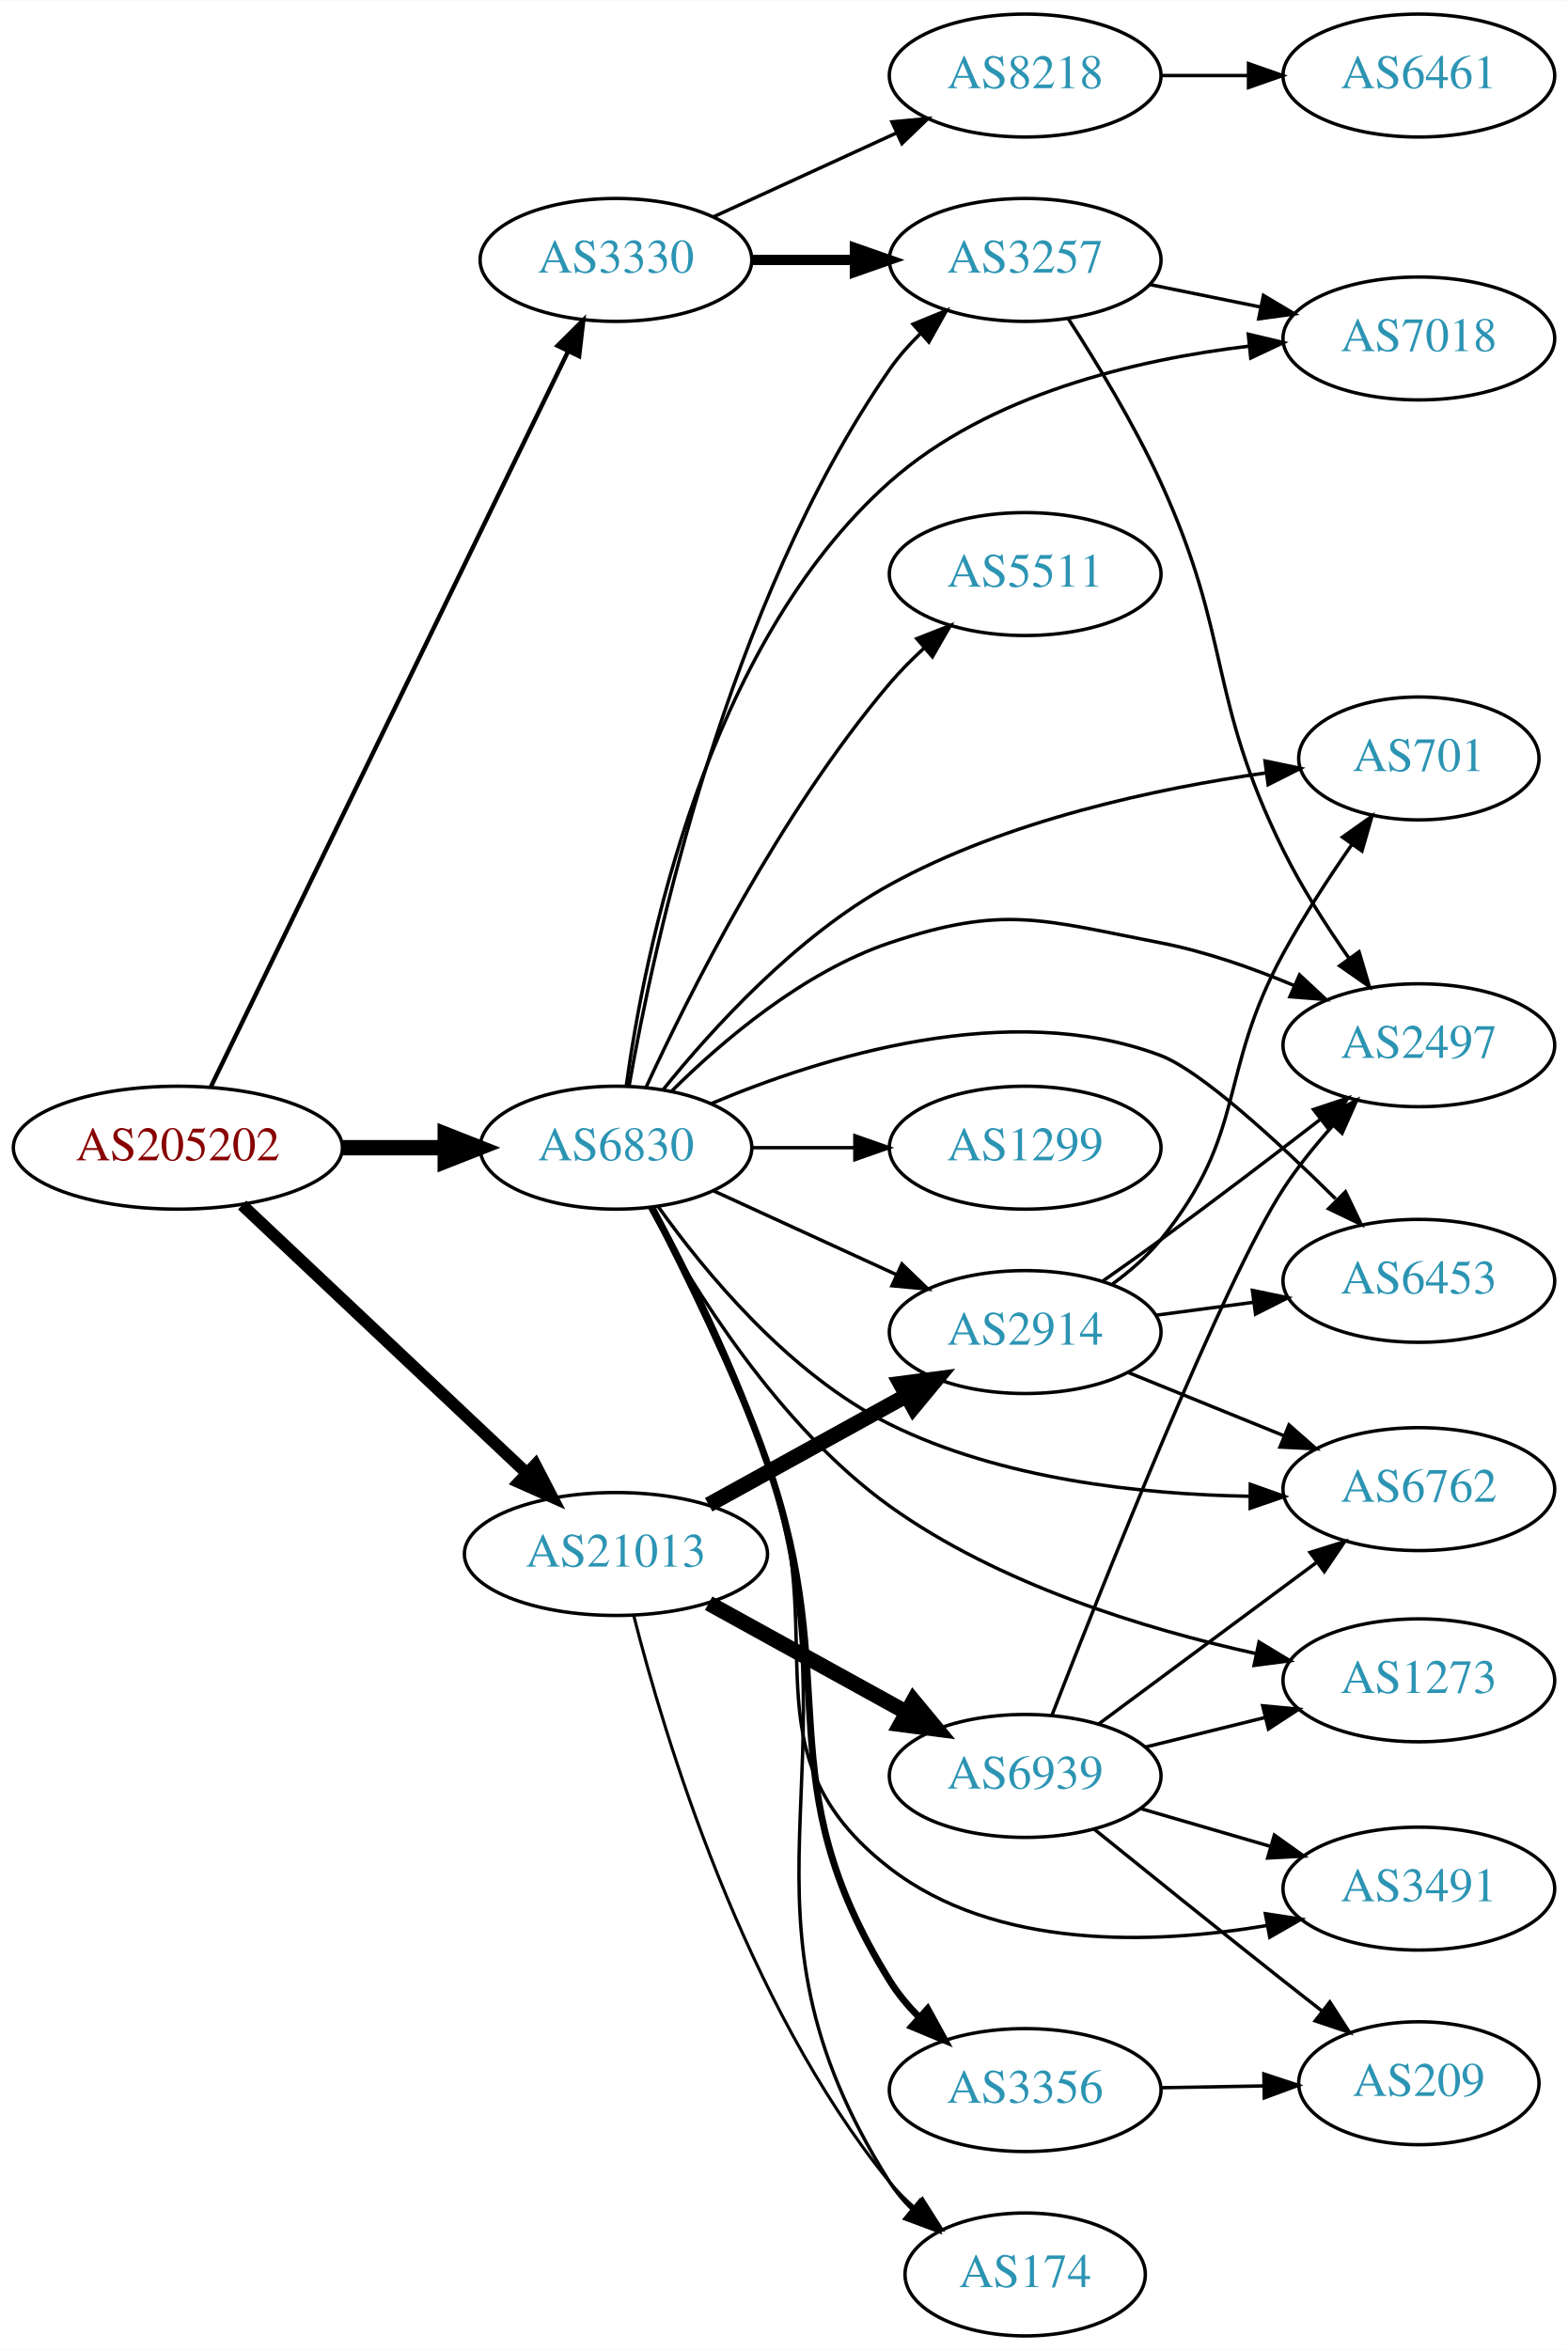
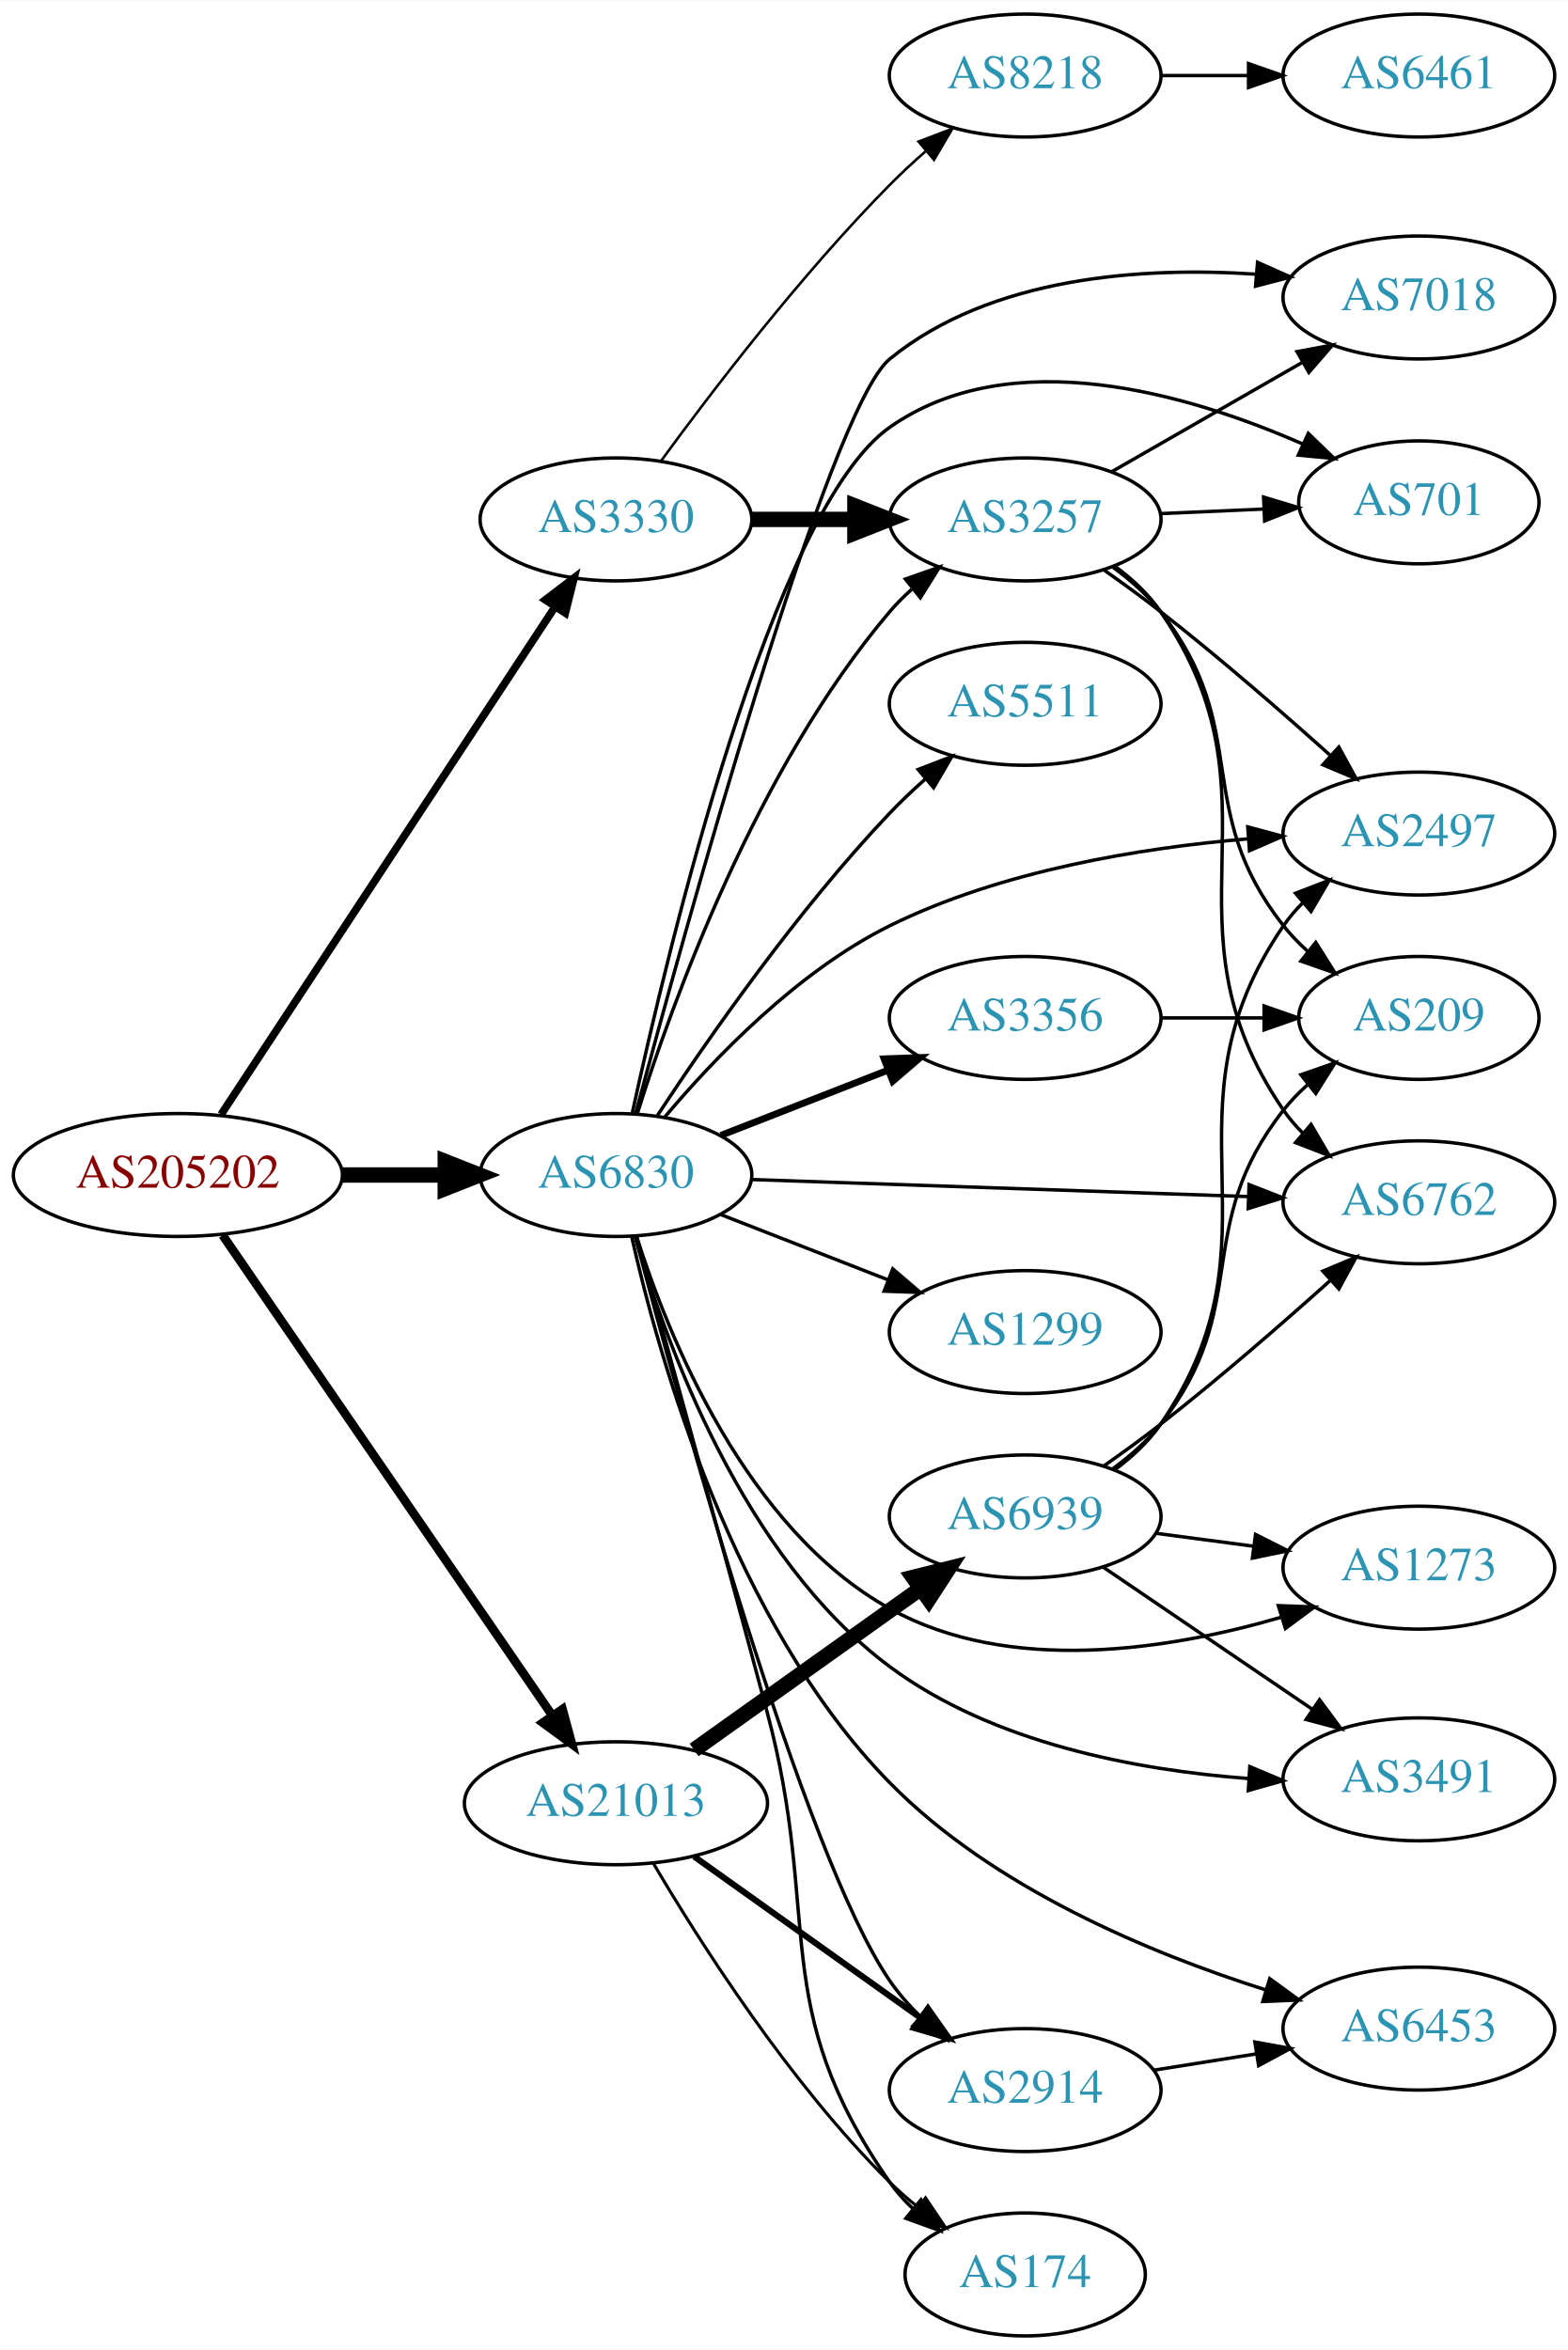
<svg xmlns="http://www.w3.org/2000/svg" xmlns:xlink="http://www.w3.org/1999/xlink" width="459pt" height="688pt" viewBox="0.00 0.00 459.17 688.00">
  <g id="graph0" class="graph" transform="scale(1 1) rotate(0) translate(4 684)">
    <polygon fill="white" stroke="none" points="-4,4 -4,-684 455.17,-684 455.17,4 -4,4" />
    <g id="node1" class="node">
      <g id="a_node1">
        <a xlink:href="/asn/205202" xlink:title="AS205202 ~ Catalysts GmbH [AT]">
-           <ellipse fill="#ffffff" stroke="black" cx="48.096" cy="-348" rx="48.192" ry="18" />
-           <text text-anchor="middle" x="48.096" y="-344.3" font-family="Times,serif" font-size="14.00" fill="#880000">AS205202</text>
+           <ellipse fill="#ffffff" stroke="black" cx="48.096" cy="-340" rx="48.192" ry="18" />
+           <text text-anchor="middle" x="48.096" y="-336.3" font-family="Times,serif" font-size="14.00" fill="#880000">AS205202</text>
        </a>
      </g>
    </g>
    <g id="node2" class="node">
      <g id="a_node2">
        <a xlink:href="/asn/3330" xlink:title="AS3330 ~ Vienna, Austria [AT]">
-           <ellipse fill="#ffffff" stroke="black" cx="176.388" cy="-608" rx="39.794" ry="18" />
-           <text text-anchor="middle" x="176.388" y="-604.3" font-family="Times,serif" font-size="14.00" fill="#2c94b3">AS3330</text>
+           <ellipse fill="#ffffff" stroke="black" cx="176.388" cy="-532" rx="39.794" ry="18" />
+           <text text-anchor="middle" x="176.388" y="-528.3" font-family="Times,serif" font-size="14.00" fill="#2c94b3">AS3330</text>
        </a>
      </g>
    </g>
    <g id="edge1" class="edge">
-       <path fill="none" stroke="black" stroke-width="1.286" d="M57.776,-365.871C79.548,-410.694 136.573,-528.092 162.374,-581.21" />
-       <polygon fill="black" stroke="black" stroke-width="1.286" points="159.296,-582.882 166.813,-590.348 165.592,-579.824 159.296,-582.882" />
+       <path fill="none" stroke="black" stroke-width="2.25" d="M60.751,-357.719C83.184,-391.825 132.447,-466.718 158.486,-506.305" />
+       <polygon fill="black" stroke="black" stroke-width="2.25" points="155.705,-508.446 164.124,-514.877 161.553,-504.599 155.705,-508.446" />
    </g>
    <g id="node3" class="node">
      <g id="a_node3">
        <a xlink:href="/asn/6830" xlink:title="AS6830 ~ LGI-UPC [AT]">
-           <ellipse fill="#ffffff" stroke="black" cx="176.388" cy="-348" rx="39.794" ry="18" />
-           <text text-anchor="middle" x="176.388" y="-344.3" font-family="Times,serif" font-size="14.00" fill="#2c94b3">AS6830</text>
+           <ellipse fill="#ffffff" stroke="black" cx="176.388" cy="-340" rx="39.794" ry="18" />
+           <text text-anchor="middle" x="176.388" y="-336.3" font-family="Times,serif" font-size="14.00" fill="#2c94b3">AS6830</text>
        </a>
      </g>
    </g>
    <g id="edge2" class="edge">
-       <path fill="none" stroke="black" stroke-width="4.5" d="M96.481,-348C106.248,-348 116.551,-348 126.373,-348" />
-       <polygon fill="black" stroke="black" stroke-width="4.5" points="126.393,-351.938 136.393,-348 126.393,-344.063 126.393,-351.938" />
+       <path fill="none" stroke="black" stroke-width="4.5" d="M96.481,-340C106.248,-340 116.551,-340 126.373,-340" />
+       <polygon fill="black" stroke="black" stroke-width="4.5" points="126.393,-343.938 136.393,-340 126.393,-336.063 126.393,-343.938" />
    </g>
    <g id="node4" class="node">
      <g id="a_node4">
        <a xlink:href="/asn/21013" xlink:title="AS21013 ~ Wels, AT [AT]">
-           <ellipse fill="#ffffff" stroke="black" cx="176.388" cy="-229" rx="44.393" ry="18" />
-           <text text-anchor="middle" x="176.388" y="-225.3" font-family="Times,serif" font-size="14.00" fill="#2c94b3">AS21013</text>
+           <ellipse fill="#ffffff" stroke="black" cx="176.388" cy="-156" rx="44.393" ry="18" />
+           <text text-anchor="middle" x="176.388" y="-152.3" font-family="Times,serif" font-size="14.00" fill="#2c94b3">AS21013</text>
        </a>
      </g>
    </g>
    <g id="edge3" class="edge">
-       <path fill="none" stroke="black" stroke-width="3.536" d="M66.922,-331.203C88.641,-310.738 125.478,-276.028 150.116,-252.813" />
-       <polygon fill="black" stroke="black" stroke-width="3.536" points="152.774,-255.117 157.652,-245.712 147.973,-250.022 152.774,-255.117" />
+       <path fill="none" stroke="black" stroke-width="2.571" d="M61.205,-322.357C83.61,-289.714 131.619,-219.768 157.679,-181.8" />
+       <polygon fill="black" stroke="black" stroke-width="2.571" points="160.726,-183.546 163.499,-173.321 154.955,-179.585 160.726,-183.546" />
    </g>
    <g id="node5" class="node">
      <g id="a_node5">
        <a xlink:href="/asn/8218" xlink:title="AS8218 ~ legacy Neotelecoms [FR]">
          <ellipse fill="#ffffff" stroke="black" cx="296.23" cy="-662" rx="39.794" ry="18" />
          <text text-anchor="middle" x="296.23" y="-658.3" font-family="Times,serif" font-size="14.00" fill="#2c94b3">AS8218</text>
        </a>
      </g>
    </g>
    <g id="edge4" class="edge">
-       <path fill="none" stroke="black" d="M205.016,-620.661C220.973,-627.973 241.244,-637.261 258.527,-645.181" />
-       <polygon fill="black" stroke="black" points="257.225,-648.435 267.774,-649.419 260.141,-642.071 257.225,-648.435" />
+       <path fill="none" stroke="black" stroke-width="0.75" d="M189.607,-549.151C204.408,-569.418 230.599,-603.704 256.584,-630 259.84,-633.296 263.412,-636.603 267.027,-639.775" />
+       <polygon fill="black" stroke="black" stroke-width="0.75" points="265.012,-642.655 274.905,-646.446 269.535,-637.313 265.012,-642.655" />
    </g>
    <g id="node6" class="node">
      <g id="a_node6">
        <a xlink:href="/asn/3257" xlink:title="AS3257 ~ GTT [DE]">
-           <ellipse fill="#ffffff" stroke="black" cx="296.23" cy="-608" rx="39.794" ry="18" />
-           <text text-anchor="middle" x="296.23" y="-604.3" font-family="Times,serif" font-size="14.00" fill="#2c94b3">AS3257</text>
+           <ellipse fill="#ffffff" stroke="black" cx="296.23" cy="-532" rx="39.794" ry="18" />
+           <text text-anchor="middle" x="296.23" y="-528.3" font-family="Times,serif" font-size="14.00" fill="#2c94b3">AS3257</text>
        </a>
      </g>
    </g>
    <g id="edge5" class="edge">
-       <path fill="none" stroke="black" stroke-width="3" d="M216.3,-608C225.854,-608 236.203,-608 246.166,-608" />
-       <polygon fill="black" stroke="black" stroke-width="3" points="246.358,-611.5 256.358,-608 246.358,-604.5 246.358,-611.5" />
-     </g>
-     <g id="edge21" class="edge">
-       <path fill="none" stroke="black" d="M180.238,-366.074C187.339,-406.719 208.797,-507.153 256.584,-576 259.168,-579.723 262.298,-583.255 265.646,-586.519" />
-       <polygon fill="black" stroke="black" points="263.388,-589.195 273.194,-593.208 268.031,-583.956 263.388,-589.195" />
+       <path fill="none" stroke="black" stroke-width="4.5" d="M216.3,-532C225.854,-532 236.203,-532 246.166,-532" />
+       <polygon fill="black" stroke="black" stroke-width="4.5" points="246.358,-535.938 256.358,-532 246.358,-528.063 246.358,-535.938" />
+     </g>
+     <g id="edge13" class="edge">
+       <path fill="none" stroke="black" d="M182.591,-357.818C192.674,-390.026 217.393,-458.869 256.584,-505 258.521,-507.281 260.694,-509.461 262.994,-511.522" />
+       <polygon fill="black" stroke="black" points="261.16,-514.537 271.156,-518.049 265.532,-509.07 261.16,-514.537" />
    </g>
    <g id="node8" class="node">
      <g id="a_node8">
-         <a xlink:href="/asn/7018" xlink:title="AS7018 ~ AT&amp;T Services, Inc. [US]">
-           <ellipse fill="#ffffff" stroke="black" cx="411.523" cy="-585" rx="39.794" ry="18" />
-           <text text-anchor="middle" x="411.523" y="-581.3" font-family="Times,serif" font-size="14.00" fill="#2c94b3">AS7018</text>
-         </a>
-       </g>
-     </g>
-     <g id="edge18" class="edge">
-       <path fill="none" stroke="black" d="M179.407,-366.099C184.685,-404.594 202.464,-494.986 256.584,-543 285.505,-568.658 328.644,-578.823 361.903,-582.762" />
-       <polygon fill="black" stroke="black" points="361.574,-586.246 371.881,-583.794 362.295,-579.283 361.574,-586.246" />
+         <a xlink:href="/asn/6762" xlink:title="AS6762 ~ TELECOM ITALIA SPARKLE S.p.A. [IT]">
+           <ellipse fill="#ffffff" stroke="black" cx="411.523" cy="-332" rx="39.794" ry="18" />
+           <text text-anchor="middle" x="411.523" y="-328.3" font-family="Times,serif" font-size="14.00" fill="#2c94b3">AS6762</text>
+         </a>
+       </g>
+     </g>
+     <g id="edge12" class="edge">
+       <path fill="none" stroke="black" d="M216.147,-338.67C256.063,-337.3 318.381,-335.162 361.653,-333.677" />
+       <polygon fill="black" stroke="black" points="361.797,-337.174 371.671,-333.333 361.557,-330.178 361.797,-337.174" />
    </g>
    <g id="node9" class="node">
      <g id="a_node9">
-         <a xlink:href="/asn/2497" xlink:title="AS2497 ~ Internet Initiative Japan Inc. [JP]">
-           <ellipse fill="#ffffff" stroke="black" cx="411.523" cy="-378" rx="39.794" ry="18" />
-           <text text-anchor="middle" x="411.523" y="-374.3" font-family="Times,serif" font-size="14.00" fill="#2c94b3">AS2497</text>
-         </a>
-       </g>
-     </g>
-     <g id="edge12" class="edge">
-       <path fill="none" stroke="black" d="M192.807,-364.672C207.553,-379.284 231.239,-399.483 256.584,-408 289.989,-419.225 301.277,-414.693 335.877,-408 349.077,-405.447 362.905,-400.571 375.022,-395.482" />
-       <polygon fill="black" stroke="black" points="376.58,-398.62 384.328,-391.394 373.765,-392.211 376.58,-398.62" />
-     </g>
-     <g id="node10" class="node">
-       <g id="a_node10">
-         <a xlink:href="/asn/6453" xlink:title="AS6453 ~ TATA COMMUNICATIONS (AMERICA) INC [US]">
-           <ellipse fill="#ffffff" stroke="black" cx="411.523" cy="-309" rx="39.794" ry="18" />
-           <text text-anchor="middle" x="411.523" y="-305.3" font-family="Times,serif" font-size="14.00" fill="#2c94b3">AS6453</text>
-         </a>
-       </g>
-     </g>
-     <g id="edge9" class="edge">
-       <path fill="none" stroke="black" d="M204.289,-360.903C236.497,-374.486 291.632,-391.755 335.877,-375 347.591,-370.564 369.94,-350.026 387.143,-333.023" />
-       <polygon fill="black" stroke="black" points="390.036,-335.078 394.628,-325.53 385.084,-330.131 390.036,-335.078" />
+         <a xlink:href="/asn/7018" xlink:title="AS7018 ~ AT&amp;T Services, Inc. [US]">
+           <ellipse fill="#ffffff" stroke="black" cx="411.523" cy="-597" rx="39.794" ry="18" />
+           <text text-anchor="middle" x="411.523" y="-593.3" font-family="Times,serif" font-size="14.00" fill="#2c94b3">AS7018</text>
+         </a>
+       </g>
+     </g>
+     <g id="edge23" class="edge">
+       <path fill="none" stroke="black" d="M182.11,-357.831C196.298,-410.793 238.664,-564.402 256.584,-579 286.266,-603.18 330.506,-606.043 363.952,-603.814" />
+       <polygon fill="black" stroke="black" points="364.285,-607.299 373.958,-602.977 363.701,-600.323 364.285,-607.299" />
    </g>
    <g id="node11" class="node">
      <g id="a_node11">
-         <a xlink:href="/asn/2914" xlink:title="AS2914 ~ NTT America, Inc. [US]">
-           <ellipse fill="#ffffff" stroke="black" cx="296.23" cy="-294" rx="39.794" ry="18" />
-           <text text-anchor="middle" x="296.23" y="-290.3" font-family="Times,serif" font-size="14.00" fill="#2c94b3">AS2914</text>
-         </a>
-       </g>
-     </g>
-     <g id="edge10" class="edge">
-       <path fill="none" stroke="black" d="M205.016,-335.339C220.973,-328.027 241.244,-318.739 258.527,-310.819" />
-       <polygon fill="black" stroke="black" points="260.141,-313.929 267.774,-306.581 257.225,-307.565 260.141,-313.929" />
+         <a xlink:href="/asn/701" xlink:title="AS701 ~ UUNET [US]">
+           <ellipse fill="#ffffff" stroke="black" cx="411.523" cy="-537" rx="35.194" ry="18" />
+           <text text-anchor="middle" x="411.523" y="-533.3" font-family="Times,serif" font-size="14.00" fill="#2c94b3">AS701</text>
+         </a>
+       </g>
+     </g>
+     <g id="edge24" class="edge">
+       <path fill="none" stroke="black" d="M181.141,-358.008C191.543,-405.99 222.248,-534.905 256.584,-559 292.184,-583.983 343.939,-568.811 377.419,-554.129" />
+       <polygon fill="black" stroke="black" points="379.141,-557.189 386.767,-549.834 376.218,-550.829 379.141,-557.189" />
    </g>
    <g id="node12" class="node">
      <g id="a_node12">
-         <a xlink:href="/asn/1299" xlink:title="AS1299 ~ Telia Carrier [EU]">
-           <ellipse fill="#ffffff" stroke="black" cx="296.23" cy="-348" rx="39.794" ry="18" />
-           <text text-anchor="middle" x="296.23" y="-344.3" font-family="Times,serif" font-size="14.00" fill="#2c94b3">AS1299</text>
-         </a>
-       </g>
-     </g>
-     <g id="edge11" class="edge">
-       <path fill="none" stroke="black" d="M216.3,-348C225.854,-348 236.203,-348 246.166,-348" />
-       <polygon fill="black" stroke="black" points="246.358,-351.5 256.358,-348 246.358,-344.5 246.358,-351.5" />
+         <a xlink:href="/asn/2497" xlink:title="AS2497 ~ Internet Initiative Japan Inc. [JP]">
+           <ellipse fill="#ffffff" stroke="black" cx="411.523" cy="-440" rx="39.794" ry="18" />
+           <text text-anchor="middle" x="411.523" y="-436.3" font-family="Times,serif" font-size="14.00" fill="#2c94b3">AS2497</text>
+         </a>
+       </g>
+     </g>
+     <g id="edge20" class="edge">
+       <path fill="none" stroke="black" d="M190.596,-356.869C204.927,-373.907 229.428,-399.574 256.584,-413 289.254,-429.152 330.018,-435.788 361.39,-438.447" />
+       <polygon fill="black" stroke="black" points="361.413,-441.958 371.644,-439.204 361.929,-434.977 361.413,-441.958" />
    </g>
    <g id="node13" class="node">
      <g id="a_node13">
-         <a xlink:href="/asn/6762" xlink:title="AS6762 ~ TELECOM ITALIA SPARKLE S.p.A. [IT]">
-           <ellipse fill="#ffffff" stroke="black" cx="411.523" cy="-248" rx="39.794" ry="18" />
-           <text text-anchor="middle" x="411.523" y="-244.3" font-family="Times,serif" font-size="14.00" fill="#2c94b3">AS6762</text>
-         </a>
-       </g>
-     </g>
-     <g id="edge13" class="edge">
-       <path fill="none" stroke="black" d="M188.775,-330.721C202.416,-311.603 227.15,-281.573 256.584,-267 289.214,-250.844 330.321,-246.454 361.846,-245.908" />
-       <polygon fill="black" stroke="black" points="362.161,-249.407 372.144,-245.859 362.127,-242.407 362.161,-249.407" />
+         <a xlink:href="/asn/2914" xlink:title="AS2914 ~ NTT America, Inc. [US]">
+           <ellipse fill="#ffffff" stroke="black" cx="296.23" cy="-72" rx="39.794" ry="18" />
+           <text text-anchor="middle" x="296.23" y="-68.3" font-family="Times,serif" font-size="14.00" fill="#2c94b3">AS2914</text>
+         </a>
+       </g>
+     </g>
+     <g id="edge14" class="edge">
+       <path fill="none" stroke="black" d="M182.014,-322.129C194.764,-273.694 231.15,-141.058 256.584,-104 259.148,-100.263 262.267,-96.723 265.608,-93.455" />
+       <polygon fill="black" stroke="black" points="267.994,-96.017 273.151,-86.762 263.348,-90.781 267.994,-96.017" />
    </g>
    <g id="node14" class="node">
      <g id="a_node14">
-         <a xlink:href="/asn/5511" xlink:title="AS5511 ~ Orange S.A. [FR]">
-           <ellipse fill="#ffffff" stroke="black" cx="296.23" cy="-516" rx="39.794" ry="18" />
-           <text text-anchor="middle" x="296.23" y="-512.3" font-family="Times,serif" font-size="14.00" fill="#2c94b3">AS5511</text>
-         </a>
-       </g>
-     </g>
-     <g id="edge14" class="edge">
-       <path fill="none" stroke="black" d="M185.146,-365.566C197.673,-392.754 224.248,-445.863 256.584,-484 259.58,-487.534 262.999,-490.981 266.537,-494.224" />
-       <polygon fill="black" stroke="black" points="264.49,-497.08 274.351,-500.954 269.058,-491.776 264.49,-497.08" />
+         <a xlink:href="/asn/3356" xlink:title="AS3356 ~ Level 3 Parent, LLC [US]">
+           <ellipse fill="#ffffff" stroke="black" cx="296.23" cy="-386" rx="39.794" ry="18" />
+           <text text-anchor="middle" x="296.23" y="-382.3" font-family="Times,serif" font-size="14.00" fill="#2c94b3">AS3356</text>
+         </a>
+       </g>
+     </g>
+     <g id="edge15" class="edge">
+       <path fill="none" stroke="black" stroke-width="2" d="M207.124,-351.608C221.918,-357.382 239.995,-364.439 255.917,-370.654" />
+       <polygon fill="black" stroke="black" stroke-width="2" points="254.915,-374.02 265.503,-374.396 257.46,-367.499 254.915,-374.02" />
    </g>
    <g id="node15" class="node">
      <g id="a_node15">
-         <a xlink:href="/asn/1273" xlink:title="AS1273 ~ Vodafone Group PLC [EU]">
-           <ellipse fill="#ffffff" stroke="black" cx="411.523" cy="-192" rx="39.794" ry="18" />
-           <text text-anchor="middle" x="411.523" y="-188.3" font-family="Times,serif" font-size="14.00" fill="#2c94b3">AS1273</text>
-         </a>
-       </g>
-     </g>
-     <g id="edge15" class="edge">
-       <path fill="none" stroke="black" d="M186.189,-330.509C198.742,-307.268 223.93,-266.423 256.584,-243 288.477,-220.122 331.287,-207.037 363.665,-199.864" />
-       <polygon fill="black" stroke="black" points="364.717,-203.219 373.783,-197.737 363.277,-196.369 364.717,-203.219" />
+         <a xlink:href="/asn/6453" xlink:title="AS6453 ~ TATA COMMUNICATIONS (AMERICA) INC [US]">
+           <ellipse fill="#ffffff" stroke="black" cx="411.523" cy="-90" rx="39.794" ry="18" />
+           <text text-anchor="middle" x="411.523" y="-86.3" font-family="Times,serif" font-size="14.00" fill="#2c94b3">AS6453</text>
+         </a>
+       </g>
+     </g>
+     <g id="edge16" class="edge">
+       <path fill="none" stroke="black" d="M180.986,-321.977C188.842,-286.907 210.625,-208.834 256.584,-162 286.865,-131.142 332.918,-112.02 366.765,-101.309" />
+       <polygon fill="black" stroke="black" points="367.854,-104.636 376.405,-98.38 365.819,-97.938 367.854,-104.636" />
    </g>
    <g id="node16" class="node">
      <g id="a_node16">
-         <a xlink:href="/asn/3491" xlink:title="AS3491 ~ PCCW Global, Inc. [US]">
-           <ellipse fill="#ffffff" stroke="black" cx="411.523" cy="-131" rx="39.794" ry="18" />
-           <text text-anchor="middle" x="411.523" y="-127.3" font-family="Times,serif" font-size="14.00" fill="#2c94b3">AS3491</text>
-         </a>
-       </g>
-     </g>
-     <g id="edge16" class="edge">
-       <path fill="none" stroke="black" d="M186.614,-330.353C195.945,-312.073 210.407,-282.523 220.584,-256 240.378,-204.411 212.864,-170.791 256.584,-137 287.556,-113.062 333.43,-114.534 367.043,-120.186" />
-       <polygon fill="black" stroke="black" points="366.579,-123.66 377.051,-122.051 367.862,-116.778 366.579,-123.66" />
+         <a xlink:href="/asn/5511" xlink:title="AS5511 ~ Orange S.A. [FR]">
+           <ellipse fill="#ffffff" stroke="black" cx="296.23" cy="-478" rx="39.794" ry="18" />
+           <text text-anchor="middle" x="296.23" y="-474.3" font-family="Times,serif" font-size="14.00" fill="#2c94b3">AS5511</text>
+         </a>
+       </g>
+     </g>
+     <g id="edge17" class="edge">
+       <path fill="none" stroke="black" d="M188.576,-357.502C202.962,-379.363 229.351,-417.372 256.584,-446 259.777,-449.357 263.312,-452.7 266.908,-455.891" />
+       <polygon fill="black" stroke="black" points="264.885,-458.765 274.77,-462.577 269.42,-453.432 264.885,-458.765" />
    </g>
    <g id="node17" class="node">
      <g id="a_node17">
-         <a xlink:href="/asn/3356" xlink:title="AS3356 ~ Level 3 Parent, LLC [US]">
-           <ellipse fill="#ffffff" stroke="black" cx="296.23" cy="-72" rx="39.794" ry="18" />
-           <text text-anchor="middle" x="296.23" y="-68.3" font-family="Times,serif" font-size="14.00" fill="#2c94b3">AS3356</text>
-         </a>
-       </g>
-     </g>
-     <g id="edge17" class="edge">
-       <path fill="none" stroke="black" stroke-width="2" d="M186.951,-330.476C196.551,-312.295 211.223,-282.822 220.584,-256 243.458,-190.452 219.949,-162.972 256.584,-104 258.975,-100.15 261.991,-96.543 265.279,-93.24" />
-       <polygon fill="black" stroke="black" stroke-width="2" points="267.668,-95.799 272.773,-86.515 262.993,-90.588 267.668,-95.799" />
+         <a xlink:href="/asn/1273" xlink:title="AS1273 ~ Vodafone Group PLC [EU]">
+           <ellipse fill="#ffffff" stroke="black" cx="411.523" cy="-225" rx="39.794" ry="18" />
+           <text text-anchor="middle" x="411.523" y="-221.3" font-family="Times,serif" font-size="14.00" fill="#2c94b3">AS1273</text>
+         </a>
+       </g>
+     </g>
+     <g id="edge18" class="edge">
+       <path fill="none" stroke="black" d="M182.434,-321.966C191.665,-292.867 214.323,-236.451 256.584,-213 291.739,-193.492 338.541,-200.961 371.276,-210.494" />
+       <polygon fill="black" stroke="black" points="370.367,-213.876 380.954,-213.491 372.437,-207.189 370.367,-213.876" />
    </g>
    <g id="node18" class="node">
      <g id="a_node18">
-         <a xlink:href="/asn/701" xlink:title="AS701 ~ UUNET [US]">
-           <ellipse fill="#ffffff" stroke="black" cx="411.523" cy="-462" rx="35.194" ry="18" />
-           <text text-anchor="middle" x="411.523" y="-458.3" font-family="Times,serif" font-size="14.00" fill="#2c94b3">AS701</text>
+         <a xlink:href="/asn/3491" xlink:title="AS3491 ~ PCCW Global, Inc. [US]">
+           <ellipse fill="#ffffff" stroke="black" cx="411.523" cy="-163" rx="39.794" ry="18" />
+           <text text-anchor="middle" x="411.523" y="-159.3" font-family="Times,serif" font-size="14.00" fill="#2c94b3">AS3491</text>
        </a>
      </g>
    </g>
    <g id="edge19" class="edge">
-       <path fill="none" stroke="black" d="M190.31,-365.13C204.585,-382.823 229.206,-409.915 256.584,-425 290.906,-443.912 334.744,-453.235 366.854,-457.784" />
-       <polygon fill="black" stroke="black" points="366.469,-461.263 376.84,-459.099 367.383,-454.323 366.469,-461.263" />
+       <path fill="none" stroke="black" d="M182.073,-321.694C191.009,-290.668 213.546,-228.015 256.584,-196 286.762,-173.551 328.975,-165.701 361.566,-163.242" />
+       <polygon fill="black" stroke="black" points="362.013,-166.721 371.782,-162.621 361.588,-159.734 362.013,-166.721" />
    </g>
    <g id="node19" class="node">
      <g id="a_node19">
+         <a xlink:href="/asn/1299" xlink:title="AS1299 ~ Telia Carrier [EU]">
+           <ellipse fill="#ffffff" stroke="black" cx="296.23" cy="-294" rx="39.794" ry="18" />
+           <text text-anchor="middle" x="296.23" y="-290.3" font-family="Times,serif" font-size="14.00" fill="#2c94b3">AS1299</text>
+         </a>
+       </g>
+     </g>
+     <g id="edge21" class="edge">
+       <path fill="none" stroke="black" d="M207.124,-328.392C221.918,-322.618 239.995,-315.561 255.917,-309.346" />
+       <polygon fill="black" stroke="black" points="257.46,-312.501 265.503,-305.604 254.915,-305.98 257.46,-312.501" />
+     </g>
+     <g id="node20" class="node">
+       <g id="a_node20">
        <a xlink:href="/asn/174" xlink:title="AS174 ~ Cogent Communications [US]">
          <ellipse fill="#ffffff" stroke="black" cx="296.23" cy="-18" rx="35.194" ry="18" />
          <text text-anchor="middle" x="296.23" y="-14.3" font-family="Times,serif" font-size="14.00" fill="#2c94b3">AS174</text>
        </a>
      </g>
    </g>
-     <g id="edge20" class="edge">
-       <path fill="none" stroke="black" d="M187.305,-330.593C197.188,-312.506 212.08,-283.106 220.584,-256 249.059,-165.229 205.649,-125.349 256.584,-45 258.38,-42.166 260.593,-39.547 263.042,-37.147" />
-       <polygon fill="black" stroke="black" points="265.46,-39.688 270.919,-30.608 260.989,-34.302 265.46,-39.688" />
-     </g>
-     <g id="edge23" class="edge">
-       <path fill="none" stroke="black" stroke-width="4.5" d="M203.541,-243.426C220.595,-252.832 243.019,-265.201 261.422,-275.352" />
-       <polygon fill="black" stroke="black" stroke-width="4.5" points="259.702,-278.9 270.36,-280.282 263.506,-272.005 259.702,-278.9" />
-     </g>
-     <g id="edge25" class="edge">
-       <path fill="none" stroke="black" stroke-width="0.9" d="M181.574,-211.054C190.46,-176.002 213.965,-97.304 256.584,-45 258.703,-42.398 261.135,-39.938 263.725,-37.639" />
-       <polygon fill="black" stroke="black" stroke-width="0.9" points="266.134,-40.197 271.814,-31.253 261.797,-34.703 266.134,-40.197" />
+     <g id="edge22" class="edge">
+       <path fill="none" stroke="black" d="M182.388,-322.127C190.516,-293.011 207.046,-233.517 220.584,-183 236.991,-121.774 220.372,-97.024 256.584,-45 258.501,-42.246 260.795,-39.681 263.297,-37.316" />
+       <polygon fill="black" stroke="black" points="265.714,-39.861 271.253,-30.83 261.291,-34.436 265.714,-39.861" />
+     </g>
+     <g id="edge27" class="edge">
+       <path fill="none" stroke="black" stroke-width="1.8" d="M199.277,-140.397C217.914,-127.112 244.863,-107.902 265.46,-93.221" />
+       <polygon fill="black" stroke="black" stroke-width="1.8" points="267.744,-95.891 273.856,-87.236 263.681,-90.191 267.744,-95.891" />
+     </g>
+     <g id="edge28" class="edge">
+       <path fill="none" stroke="black" stroke-width="0.9" d="M187.314,-138.449C200.946,-115.316 227.145,-74.148 256.584,-45 259.103,-42.506 261.876,-40.083 264.744,-37.778" />
+       <polygon fill="black" stroke="black" stroke-width="0.9" points="267.043,-40.43 272.952,-31.636 262.849,-34.825 267.043,-40.43" />
    </g>
    <g id="node21" class="node">
      <g id="a_node21">
        <a xlink:href="/asn/6939" xlink:title="AS6939 ~ Hurricane Electric LLC [US]">
-           <ellipse fill="#ffffff" stroke="black" cx="296.23" cy="-164" rx="39.794" ry="18" />
-           <text text-anchor="middle" x="296.23" y="-160.3" font-family="Times,serif" font-size="14.00" fill="#2c94b3">AS6939</text>
-         </a>
-       </g>
-     </g>
-     <g id="edge24" class="edge">
-       <path fill="none" stroke="black" stroke-width="4.5" d="M203.541,-214.574C220.595,-205.168 243.019,-192.799 261.422,-182.648" />
-       <polygon fill="black" stroke="black" stroke-width="4.5" points="263.506,-185.995 270.36,-177.718 259.702,-179.1 263.506,-185.995" />
+           <ellipse fill="#ffffff" stroke="black" cx="296.23" cy="-240" rx="39.794" ry="18" />
+           <text text-anchor="middle" x="296.23" y="-236.3" font-family="Times,serif" font-size="14.00" fill="#2c94b3">AS6939</text>
+         </a>
+       </g>
+     </g>
+     <g id="edge26" class="edge">
+       <path fill="none" stroke="black" stroke-width="4.5" d="M199.277,-171.603C217.914,-184.888 244.863,-204.098 265.46,-218.78" />
+       <polygon fill="black" stroke="black" stroke-width="4.5" points="263.427,-222.166 273.856,-224.764 267.998,-215.753 263.427,-222.166" />
    </g>
    <g id="node7" class="node">
      <g id="a_node7">
        <a xlink:href="/asn/6461" xlink:title="AS6461 ~ Zayo Bandwidth [US]">
          <ellipse fill="#ffffff" stroke="black" cx="411.523" cy="-662" rx="39.794" ry="18" />
          <text text-anchor="middle" x="411.523" y="-658.3" font-family="Times,serif" font-size="14.00" fill="#2c94b3">AS6461</text>
        </a>
      </g>
    </g>
    <g id="edge6" class="edge">
      <path fill="none" stroke="black" d="M335.902,-662C344.105,-662 352.869,-662 361.401,-662" />
      <polygon fill="black" stroke="black" points="361.641,-665.5 371.641,-662 361.641,-658.5 361.641,-665.5" />
    </g>
    <g id="edge7" class="edge">
-       <path fill="none" stroke="black" d="M332.766,-600.786C342.995,-598.709 354.295,-596.415 365.038,-594.234" />
-       <polygon fill="black" stroke="black" points="366.01,-597.608 375.113,-592.189 364.617,-590.748 366.01,-597.608" />
+       <path fill="none" stroke="black" d="M322.461,-518.333C327.521,-514.592 332.357,-510.129 335.877,-505 373.688,-449.893 334.065,-414.107 371.877,-359 373.526,-356.596 375.465,-354.338 377.581,-352.232" />
+       <polygon fill="black" stroke="black" points="379.947,-354.814 385.292,-345.667 375.409,-349.484 379.947,-354.814" />
    </g>
    <g id="edge8" class="edge">
-       <path fill="none" stroke="black" d="M308.782,-590.896C317.078,-578.098 328.121,-559.953 335.877,-543 356.926,-496.99 349.47,-480.364 371.877,-435 377.228,-424.167 384.377,-413.003 391.07,-403.459" />
-       <polygon fill="black" stroke="black" points="394.013,-405.363 397.025,-395.205 388.336,-401.267 394.013,-405.363" />
-     </g>
-     <g id="edge26" class="edge">
-       <path fill="none" stroke="black" d="M319.011,-308.977C324.545,-312.848 330.457,-317.041 335.877,-321 351.468,-332.391 368.608,-345.441 382.527,-356.177" />
-       <polygon fill="black" stroke="black" points="380.684,-359.176 390.735,-362.527 384.968,-353.64 380.684,-359.176" />
-     </g>
-     <g id="edge28" class="edge">
-       <path fill="none" stroke="black" d="M334.64,-298.953C343.728,-300.156 353.566,-301.459 363.05,-302.715" />
-       <polygon fill="black" stroke="black" points="362.779,-306.209 373.152,-304.052 363.698,-299.27 362.779,-306.209" />
+       <path fill="none" stroke="black" d="M321.534,-545.944C337.812,-555.283 359.448,-567.697 377.311,-577.945" />
+       <polygon fill="black" stroke="black" points="375.843,-581.138 386.259,-583.079 379.327,-575.067 375.843,-581.138" />
+     </g>
+     <g id="node10" class="node">
+       <g id="a_node10">
+         <a xlink:href="/asn/209" xlink:title="AS209 ~ CenturyLink Communications, LLC [US]">
+           <ellipse fill="#ffffff" stroke="black" cx="411.523" cy="-386" rx="35.194" ry="18" />
+           <text text-anchor="middle" x="411.523" y="-382.3" font-family="Times,serif" font-size="14.00" fill="#2c94b3">AS209</text>
+         </a>
+       </g>
+     </g>
+     <g id="edge9" class="edge">
+       <path fill="none" stroke="black" d="M321.973,-517.975C327.059,-514.252 332.029,-509.887 335.877,-505 363.039,-470.502 344.714,-447.498 371.877,-413 373.953,-410.363 376.355,-407.879 378.926,-405.565" />
+       <polygon fill="black" stroke="black" points="381.337,-408.119 386.986,-399.156 376.98,-402.64 381.337,-408.119" />
+     </g>
+     <g id="edge10" class="edge">
+       <path fill="none" stroke="black" d="M335.902,-533.707C345.608,-534.135 356.098,-534.598 366.061,-535.038" />
+       <polygon fill="black" stroke="black" points="366.053,-538.541 376.198,-535.485 366.362,-531.548 366.053,-538.541" />
+     </g>
+     <g id="edge11" class="edge">
+       <path fill="none" stroke="black" d="M319.191,-517.262C324.722,-513.386 330.587,-509.131 335.877,-505 353.016,-491.612 371.453,-475.575 385.716,-462.78" />
+       <polygon fill="black" stroke="black" points="388.1,-465.343 393.176,-456.042 383.408,-460.148 388.1,-465.343" />
+     </g>
+     <g id="edge34" class="edge">
+       <path fill="none" stroke="black" d="M334.013,-77.844C343.508,-79.353 353.855,-80.997 363.783,-82.574" />
+       <polygon fill="black" stroke="black" points="363.499,-86.073 373.925,-84.185 364.598,-79.159 363.499,-86.073" />
+     </g>
+     <g id="edge25" class="edge">
+       <path fill="none" stroke="black" d="M335.902,-386C345.608,-386 356.098,-386 366.061,-386" />
+       <polygon fill="black" stroke="black" points="366.198,-389.5 376.198,-386 366.198,-382.5 366.198,-389.5" />
+     </g>
+     <g id="edge32" class="edge">
+       <path fill="none" stroke="black" d="M319.191,-254.738C324.722,-258.614 330.587,-262.869 335.877,-267 353.016,-280.388 371.453,-296.425 385.716,-309.22" />
+       <polygon fill="black" stroke="black" points="383.408,-311.852 393.176,-315.958 388.1,-306.657 383.408,-311.852" />
+     </g>
+     <g id="edge30" class="edge">
+       <path fill="none" stroke="black" d="M321.973,-254.025C327.059,-257.748 332.029,-262.113 335.877,-267 363.039,-301.498 344.714,-324.502 371.877,-359 373.953,-361.637 376.355,-364.121 378.926,-366.435" />
+       <polygon fill="black" stroke="black" points="376.98,-369.36 386.986,-372.844 381.337,-363.881 376.98,-369.36" />
+     </g>
+     <g id="edge31" class="edge">
+       <path fill="none" stroke="black" d="M322.461,-253.667C327.521,-257.408 332.357,-261.871 335.877,-267 373.688,-322.107 334.065,-357.893 371.877,-413 373.526,-415.404 375.465,-417.662 377.581,-419.768" />
+       <polygon fill="black" stroke="black" points="375.409,-422.516 385.292,-426.333 379.947,-417.186 375.409,-422.516" />
    </g>
    <g id="edge29" class="edge">
-       <path fill="none" stroke="black" d="M326.406,-282.154C340.282,-276.52 357.059,-269.708 371.968,-263.654" />
-       <polygon fill="black" stroke="black" points="373.498,-266.811 381.446,-259.806 370.864,-260.325 373.498,-266.811" />
-     </g>
-     <g id="edge27" class="edge">
-       <path fill="none" stroke="black" d="M321.859,-308.117C326.95,-311.835 331.951,-316.175 335.877,-321 361.509,-352.508 352.391,-369.362 371.877,-405 377.761,-415.762 385.136,-427.053 391.861,-436.72" />
-       <polygon fill="black" stroke="black" points="389.152,-438.95 397.794,-445.08 394.861,-434.899 389.152,-438.95" />
-     </g>
-     <g id="node20" class="node">
-       <g id="a_node20">
-         <a xlink:href="/asn/209" xlink:title="AS209 ~ CenturyLink Communications, LLC [US]">
-           <ellipse fill="#ffffff" stroke="black" cx="411.523" cy="-74" rx="35.194" ry="18" />
-           <text text-anchor="middle" x="411.523" y="-70.3" font-family="Times,serif" font-size="14.00" fill="#2c94b3">AS209</text>
-         </a>
-       </g>
-     </g>
-     <g id="edge22" class="edge">
-       <path fill="none" stroke="black" d="M335.902,-72.683C345.608,-72.854 356.098,-73.039 366.061,-73.215" />
-       <polygon fill="black" stroke="black" points="366.137,-76.717 376.198,-73.394 366.261,-69.718 366.137,-76.717" />
+       <path fill="none" stroke="black" d="M334.64,-235.047C343.728,-233.844 353.566,-232.541 363.05,-231.285" />
+       <polygon fill="black" stroke="black" points="363.698,-234.73 373.152,-229.948 362.779,-227.791 363.698,-234.73" />
    </g>
    <g id="edge33" class="edge">
-       <path fill="none" stroke="black" d="M304.058,-181.746C318.907,-219.976 354.217,-308.848 371.877,-336 376.037,-342.396 381.19,-348.744 386.364,-354.495" />
-       <polygon fill="black" stroke="black" points="383.939,-357.026 393.339,-361.914 389.039,-352.231 383.939,-357.026" />
-     </g>
-     <g id="edge32" class="edge">
-       <path fill="none" stroke="black" d="M317.747,-179.212C335.601,-192.45 361.674,-211.781 381.637,-226.583" />
-       <polygon fill="black" stroke="black" points="379.659,-229.473 389.776,-232.618 383.828,-223.85 379.659,-229.473" />
-     </g>
-     <g id="edge31" class="edge">
-       <path fill="none" stroke="black" d="M331.529,-172.477C342.51,-175.191 354.826,-178.235 366.406,-181.096" />
-       <polygon fill="black" stroke="black" points="365.793,-184.55 376.341,-183.552 367.472,-177.755 365.793,-184.55" />
-     </g>
-     <g id="edge30" class="edge">
-       <path fill="none" stroke="black" d="M329.999,-154.455C341.859,-151 355.429,-147.048 368.006,-143.384" />
-       <polygon fill="black" stroke="black" points="369.206,-146.681 377.828,-140.524 367.248,-139.96 369.206,-146.681" />
-     </g>
-     <g id="edge34" class="edge">
-       <path fill="none" stroke="black" d="M316.491,-148.37C331.523,-136.209 352.958,-118.944 371.877,-104 375.499,-101.139 379.324,-98.141 383.104,-95.192" />
-       <polygon fill="black" stroke="black" points="385.463,-97.792 391.209,-88.89 381.166,-92.266 385.463,-97.792" />
+       <path fill="none" stroke="black" d="M319.074,-225.154C336.471,-213.33 361.019,-196.646 380.302,-183.54" />
+       <polygon fill="black" stroke="black" points="382.443,-186.317 388.746,-177.801 378.508,-180.527 382.443,-186.317" />
    </g>
  </g>
</svg>
